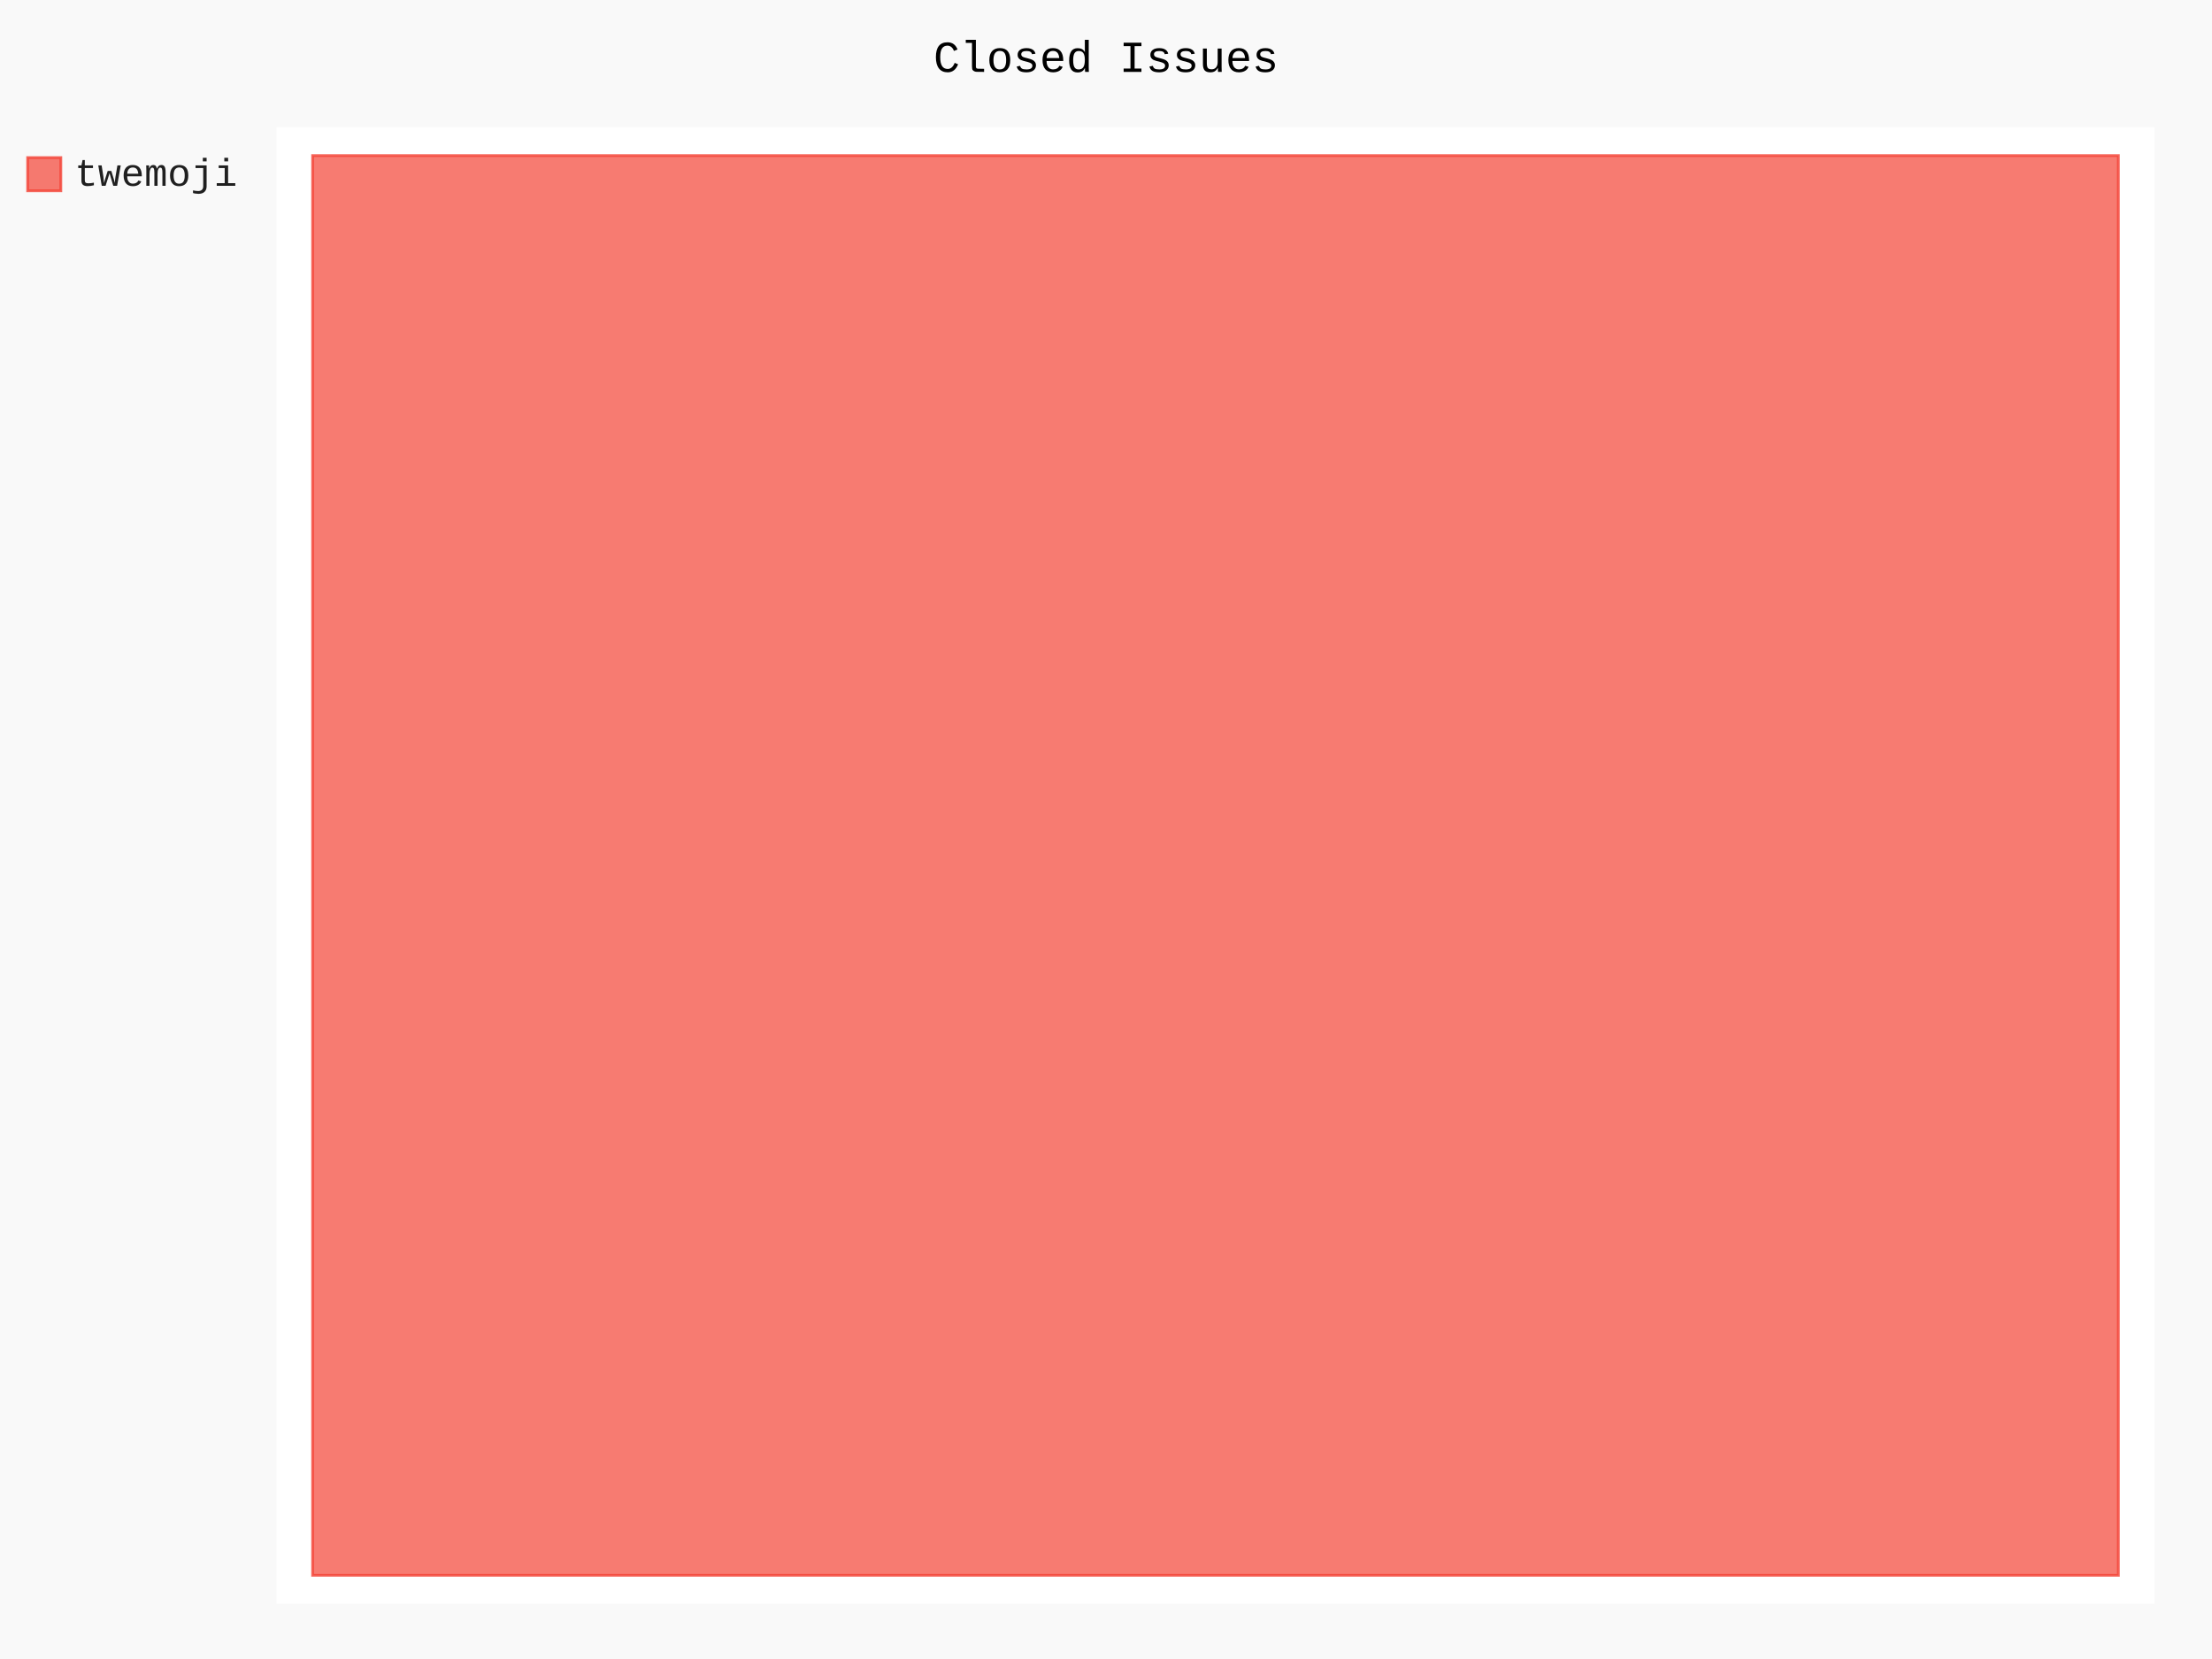
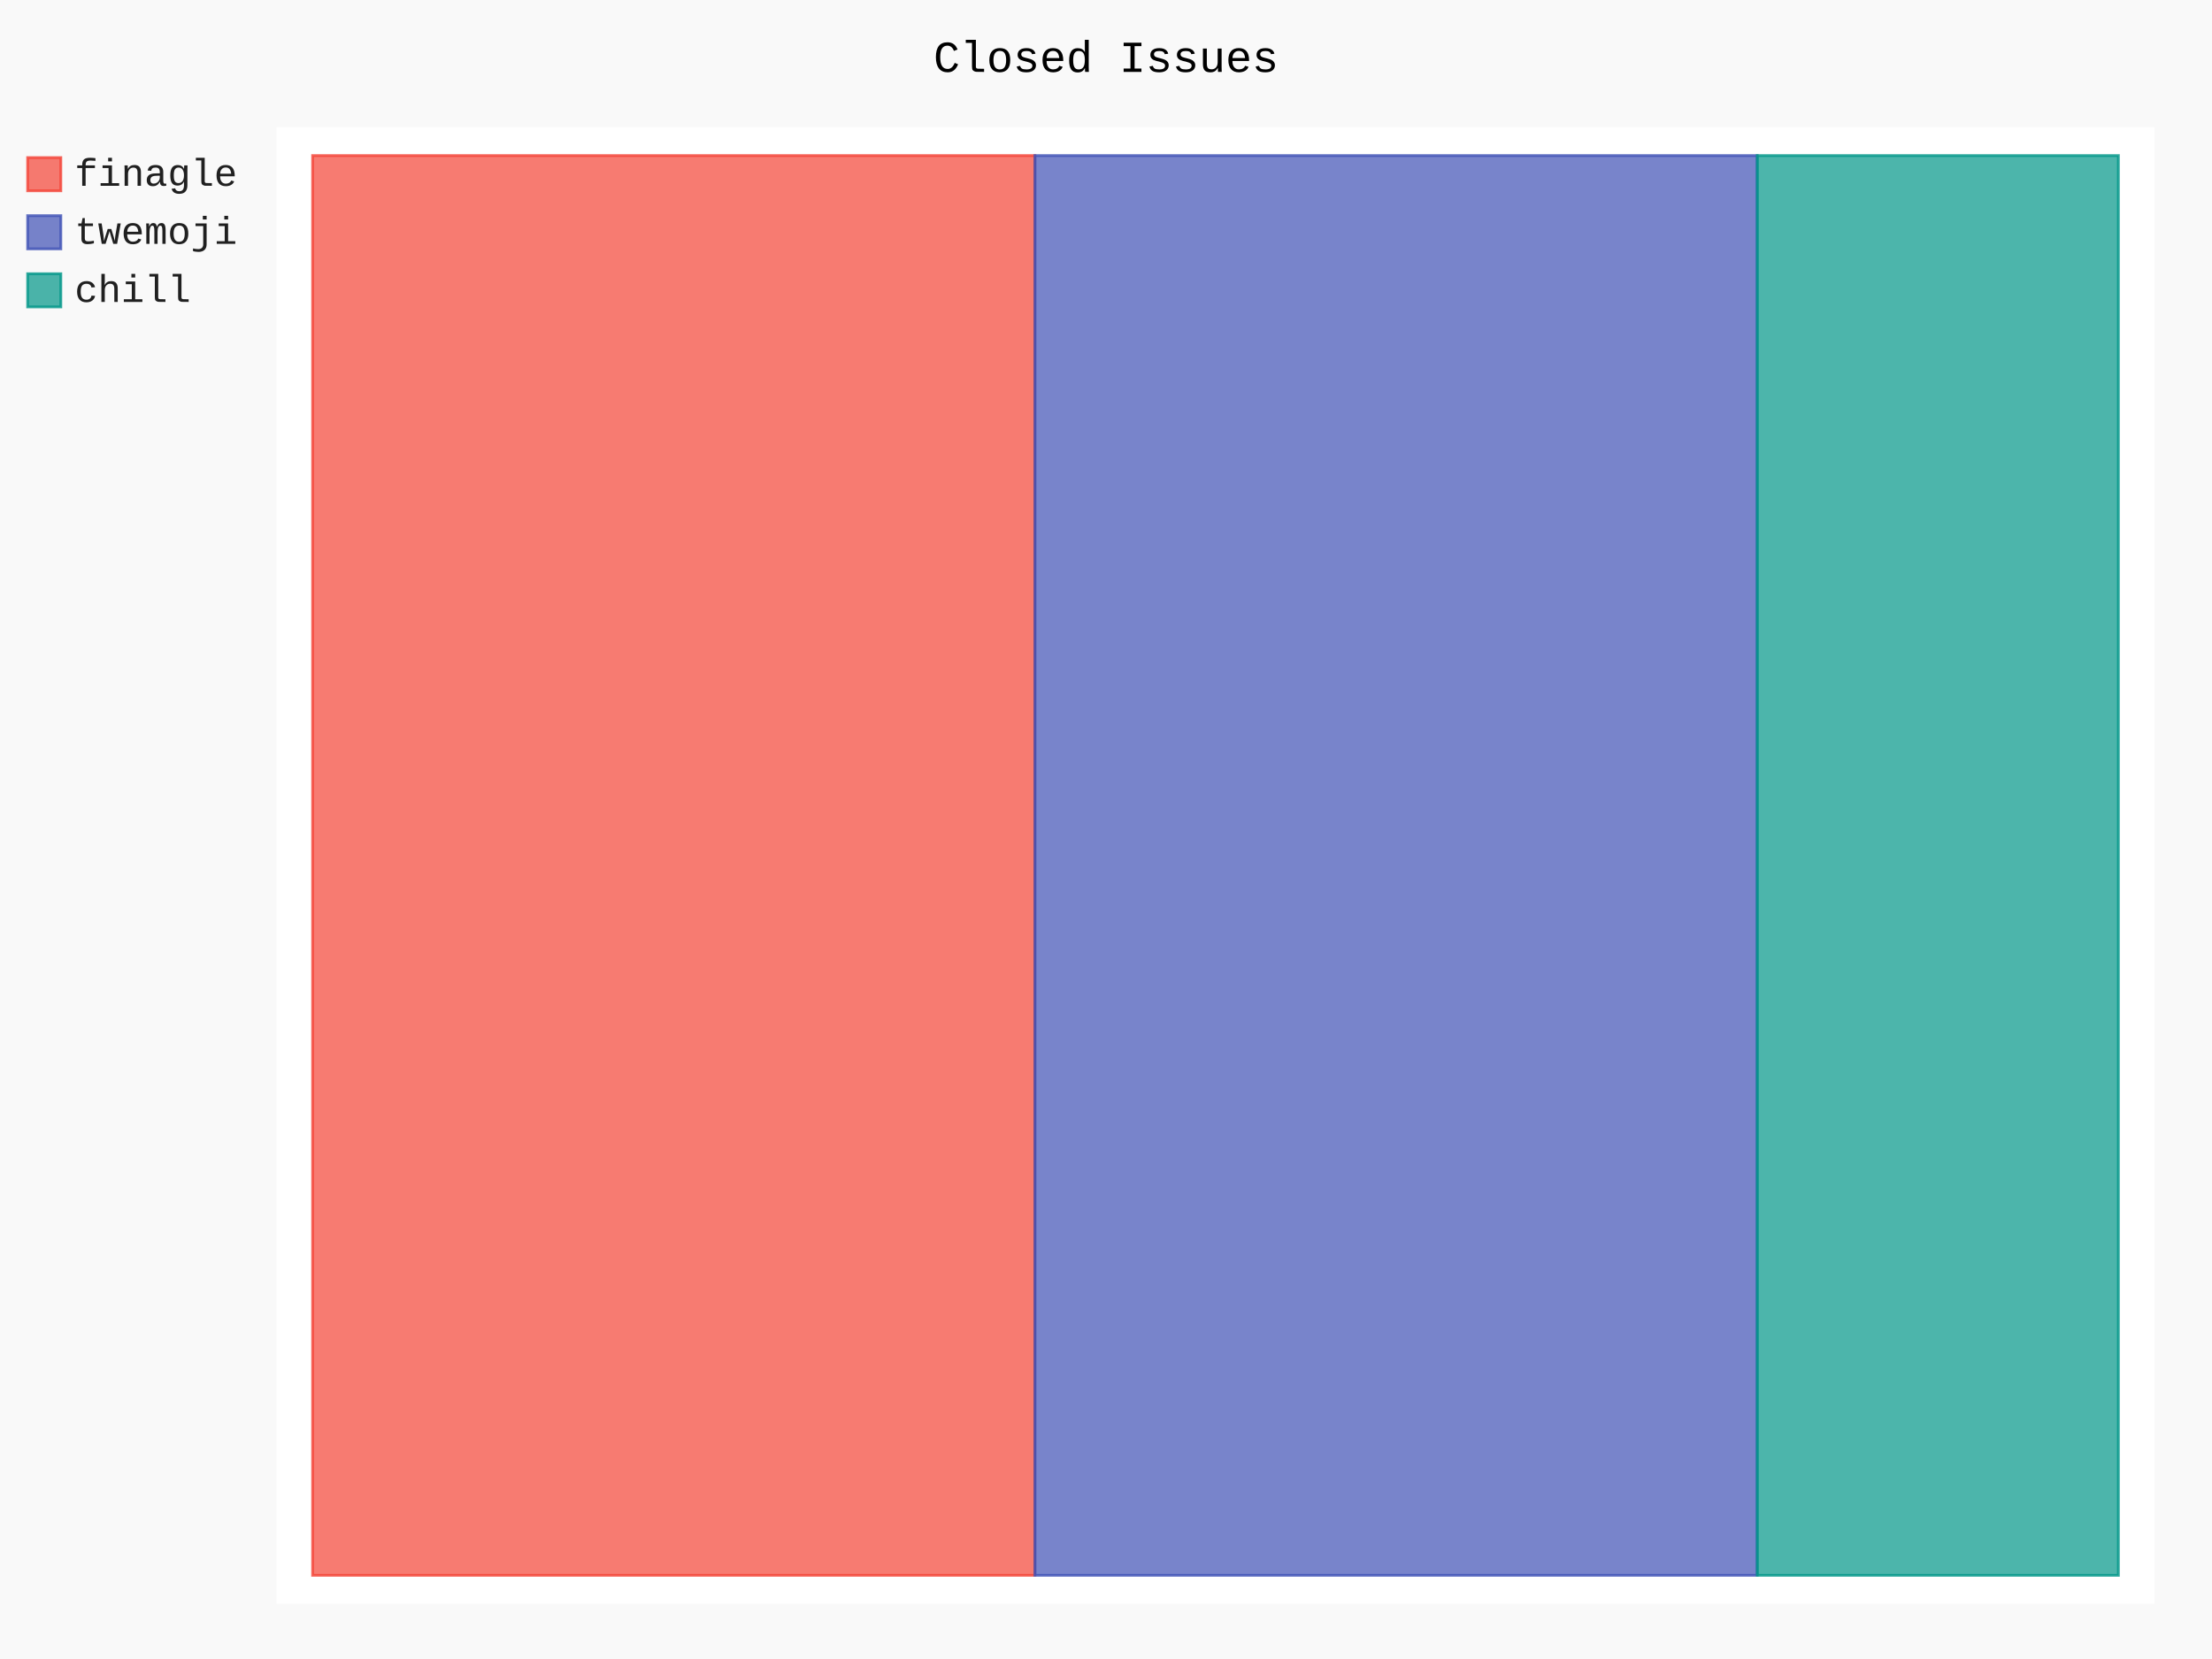
- <svg xmlns="http://www.w3.org/2000/svg" id="chart-ab8af801-643f-4b80-8b9f-6a49ca13522f" class="pygal-chart" viewBox="0 0 800 600">
+ <svg xmlns="http://www.w3.org/2000/svg" id="chart-bb3b00ea-09f2-4d09-92d4-e24c681af1ec" class="pygal-chart" viewBox="0 0 800 600">
  <defs>
-     <style type="text/css">#chart-ab8af801-643f-4b80-8b9f-6a49ca13522f{-webkit-user-select:none;-webkit-font-smoothing:antialiased;font-family:Consolas,"Liberation Mono",Menlo,Courier,monospace}#chart-ab8af801-643f-4b80-8b9f-6a49ca13522f .title{font-family:Consolas,"Liberation Mono",Menlo,Courier,monospace;font-size:16px}#chart-ab8af801-643f-4b80-8b9f-6a49ca13522f .legends .legend text{font-family:Consolas,"Liberation Mono",Menlo,Courier,monospace;font-size:14px}#chart-ab8af801-643f-4b80-8b9f-6a49ca13522f .axis text{font-family:Consolas,"Liberation Mono",Menlo,Courier,monospace;font-size:10px}#chart-ab8af801-643f-4b80-8b9f-6a49ca13522f .axis text.major{font-family:Consolas,"Liberation Mono",Menlo,Courier,monospace;font-size:10px}#chart-ab8af801-643f-4b80-8b9f-6a49ca13522f .text-overlay text.value{font-family:Consolas,"Liberation Mono",Menlo,Courier,monospace;font-size:16px}#chart-ab8af801-643f-4b80-8b9f-6a49ca13522f .text-overlay text.label{font-family:Consolas,"Liberation Mono",Menlo,Courier,monospace;font-size:10px}#chart-ab8af801-643f-4b80-8b9f-6a49ca13522f .tooltip{font-family:Consolas,"Liberation Mono",Menlo,Courier,monospace;font-size:14px}#chart-ab8af801-643f-4b80-8b9f-6a49ca13522f text.no_data{font-family:Consolas,"Liberation Mono",Menlo,Courier,monospace;font-size:64px}
- #chart-ab8af801-643f-4b80-8b9f-6a49ca13522f{background-color:rgba(249,249,249,1)}#chart-ab8af801-643f-4b80-8b9f-6a49ca13522f path,#chart-ab8af801-643f-4b80-8b9f-6a49ca13522f line,#chart-ab8af801-643f-4b80-8b9f-6a49ca13522f rect,#chart-ab8af801-643f-4b80-8b9f-6a49ca13522f circle{-webkit-transition:150ms;-moz-transition:150ms;transition:150ms}#chart-ab8af801-643f-4b80-8b9f-6a49ca13522f .graph &gt; .background{fill:rgba(249,249,249,1)}#chart-ab8af801-643f-4b80-8b9f-6a49ca13522f .plot &gt; .background{fill:rgba(255,255,255,1)}#chart-ab8af801-643f-4b80-8b9f-6a49ca13522f .graph{fill:rgba(0,0,0,.87)}#chart-ab8af801-643f-4b80-8b9f-6a49ca13522f text.no_data{fill:rgba(0,0,0,1)}#chart-ab8af801-643f-4b80-8b9f-6a49ca13522f .title{fill:rgba(0,0,0,1)}#chart-ab8af801-643f-4b80-8b9f-6a49ca13522f .legends .legend text{fill:rgba(0,0,0,.87)}#chart-ab8af801-643f-4b80-8b9f-6a49ca13522f .legends .legend:hover text{fill:rgba(0,0,0,1)}#chart-ab8af801-643f-4b80-8b9f-6a49ca13522f .axis .line{stroke:rgba(0,0,0,1)}#chart-ab8af801-643f-4b80-8b9f-6a49ca13522f .axis .guide.line{stroke:rgba(0,0,0,.54)}#chart-ab8af801-643f-4b80-8b9f-6a49ca13522f .axis .major.line{stroke:rgba(0,0,0,.87)}#chart-ab8af801-643f-4b80-8b9f-6a49ca13522f .axis text.major{fill:rgba(0,0,0,1)}#chart-ab8af801-643f-4b80-8b9f-6a49ca13522f .axis.y .guides:hover .guide.line,#chart-ab8af801-643f-4b80-8b9f-6a49ca13522f .line-graph .axis.x .guides:hover .guide.line,#chart-ab8af801-643f-4b80-8b9f-6a49ca13522f .stackedline-graph .axis.x .guides:hover .guide.line,#chart-ab8af801-643f-4b80-8b9f-6a49ca13522f .xy-graph .axis.x .guides:hover .guide.line{stroke:rgba(0,0,0,1)}#chart-ab8af801-643f-4b80-8b9f-6a49ca13522f .axis .guides:hover text{fill:rgba(0,0,0,1)}#chart-ab8af801-643f-4b80-8b9f-6a49ca13522f .reactive{fill-opacity:.7;stroke-opacity:.8;stroke-width:1}#chart-ab8af801-643f-4b80-8b9f-6a49ca13522f .ci{stroke:rgba(0,0,0,.87)}#chart-ab8af801-643f-4b80-8b9f-6a49ca13522f .reactive.active,#chart-ab8af801-643f-4b80-8b9f-6a49ca13522f .active .reactive{fill-opacity:.8;stroke-opacity:.9;stroke-width:4}#chart-ab8af801-643f-4b80-8b9f-6a49ca13522f .ci .reactive.active{stroke-width:1.5}#chart-ab8af801-643f-4b80-8b9f-6a49ca13522f .series text{fill:rgba(0,0,0,1)}#chart-ab8af801-643f-4b80-8b9f-6a49ca13522f .tooltip rect{fill:rgba(255,255,255,1);stroke:rgba(0,0,0,1);-webkit-transition:opacity 150ms;-moz-transition:opacity 150ms;transition:opacity 150ms}#chart-ab8af801-643f-4b80-8b9f-6a49ca13522f .tooltip .label{fill:rgba(0,0,0,.87)}#chart-ab8af801-643f-4b80-8b9f-6a49ca13522f .tooltip .label{fill:rgba(0,0,0,.87)}#chart-ab8af801-643f-4b80-8b9f-6a49ca13522f .tooltip .legend{font-size:.8em;fill:rgba(0,0,0,.54)}#chart-ab8af801-643f-4b80-8b9f-6a49ca13522f .tooltip .x_label{font-size:.6em;fill:rgba(0,0,0,1)}#chart-ab8af801-643f-4b80-8b9f-6a49ca13522f .tooltip .xlink{font-size:.5em;text-decoration:underline}#chart-ab8af801-643f-4b80-8b9f-6a49ca13522f .tooltip .value{font-size:1.5em}#chart-ab8af801-643f-4b80-8b9f-6a49ca13522f .bound{font-size:.5em}#chart-ab8af801-643f-4b80-8b9f-6a49ca13522f .max-value{font-size:.75em;fill:rgba(0,0,0,.54)}#chart-ab8af801-643f-4b80-8b9f-6a49ca13522f .map-element{fill:rgba(255,255,255,1);stroke:rgba(0,0,0,.54) !important}#chart-ab8af801-643f-4b80-8b9f-6a49ca13522f .map-element .reactive{fill-opacity:inherit;stroke-opacity:inherit}#chart-ab8af801-643f-4b80-8b9f-6a49ca13522f .color-0,#chart-ab8af801-643f-4b80-8b9f-6a49ca13522f .color-0 a:visited{stroke:#F44336;fill:#F44336}#chart-ab8af801-643f-4b80-8b9f-6a49ca13522f .text-overlay .color-0 text{fill:black}
- #chart-ab8af801-643f-4b80-8b9f-6a49ca13522f text.no_data{text-anchor:middle}#chart-ab8af801-643f-4b80-8b9f-6a49ca13522f .guide.line{fill:none}#chart-ab8af801-643f-4b80-8b9f-6a49ca13522f .centered{text-anchor:middle}#chart-ab8af801-643f-4b80-8b9f-6a49ca13522f .title{text-anchor:middle}#chart-ab8af801-643f-4b80-8b9f-6a49ca13522f .legends .legend text{fill-opacity:1}#chart-ab8af801-643f-4b80-8b9f-6a49ca13522f .axis.x text{text-anchor:middle}#chart-ab8af801-643f-4b80-8b9f-6a49ca13522f .axis.x:not(.web) text[transform]{text-anchor:start}#chart-ab8af801-643f-4b80-8b9f-6a49ca13522f .axis.x:not(.web) text[transform].backwards{text-anchor:end}#chart-ab8af801-643f-4b80-8b9f-6a49ca13522f .axis.y text{text-anchor:end}#chart-ab8af801-643f-4b80-8b9f-6a49ca13522f .axis.y text[transform].backwards{text-anchor:start}#chart-ab8af801-643f-4b80-8b9f-6a49ca13522f .axis.y2 text{text-anchor:start}#chart-ab8af801-643f-4b80-8b9f-6a49ca13522f .axis.y2 text[transform].backwards{text-anchor:end}#chart-ab8af801-643f-4b80-8b9f-6a49ca13522f .axis .guide.line{stroke-dasharray:4,4;stroke:black}#chart-ab8af801-643f-4b80-8b9f-6a49ca13522f .axis .major.guide.line{stroke-dasharray:6,6;stroke:black}#chart-ab8af801-643f-4b80-8b9f-6a49ca13522f .horizontal .axis.y .guide.line,#chart-ab8af801-643f-4b80-8b9f-6a49ca13522f .horizontal .axis.y2 .guide.line,#chart-ab8af801-643f-4b80-8b9f-6a49ca13522f .vertical .axis.x .guide.line{opacity:0}#chart-ab8af801-643f-4b80-8b9f-6a49ca13522f .horizontal .axis.always_show .guide.line,#chart-ab8af801-643f-4b80-8b9f-6a49ca13522f .vertical .axis.always_show .guide.line{opacity:1 !important}#chart-ab8af801-643f-4b80-8b9f-6a49ca13522f .axis.y .guides:hover .guide.line,#chart-ab8af801-643f-4b80-8b9f-6a49ca13522f .axis.y2 .guides:hover .guide.line,#chart-ab8af801-643f-4b80-8b9f-6a49ca13522f .axis.x .guides:hover .guide.line{opacity:1}#chart-ab8af801-643f-4b80-8b9f-6a49ca13522f .axis .guides:hover text{opacity:1}#chart-ab8af801-643f-4b80-8b9f-6a49ca13522f .nofill{fill:none}#chart-ab8af801-643f-4b80-8b9f-6a49ca13522f .subtle-fill{fill-opacity:.2}#chart-ab8af801-643f-4b80-8b9f-6a49ca13522f .dot{stroke-width:1px;fill-opacity:1;stroke-opacity:1}#chart-ab8af801-643f-4b80-8b9f-6a49ca13522f .dot.active{stroke-width:5px}#chart-ab8af801-643f-4b80-8b9f-6a49ca13522f .dot.negative{fill:transparent}#chart-ab8af801-643f-4b80-8b9f-6a49ca13522f text,#chart-ab8af801-643f-4b80-8b9f-6a49ca13522f tspan{stroke:none !important}#chart-ab8af801-643f-4b80-8b9f-6a49ca13522f .series text.active{opacity:1}#chart-ab8af801-643f-4b80-8b9f-6a49ca13522f .tooltip rect{fill-opacity:.95;stroke-width:.5}#chart-ab8af801-643f-4b80-8b9f-6a49ca13522f .tooltip text{fill-opacity:1}#chart-ab8af801-643f-4b80-8b9f-6a49ca13522f .showable{visibility:hidden}#chart-ab8af801-643f-4b80-8b9f-6a49ca13522f .showable.shown{visibility:visible}#chart-ab8af801-643f-4b80-8b9f-6a49ca13522f .gauge-background{fill:rgba(229,229,229,1);stroke:none}#chart-ab8af801-643f-4b80-8b9f-6a49ca13522f .bg-lines{stroke:rgba(249,249,249,1);stroke-width:2px}</style>
+     <style type="text/css">#chart-bb3b00ea-09f2-4d09-92d4-e24c681af1ec{-webkit-user-select:none;-webkit-font-smoothing:antialiased;font-family:Consolas,"Liberation Mono",Menlo,Courier,monospace}#chart-bb3b00ea-09f2-4d09-92d4-e24c681af1ec .title{font-family:Consolas,"Liberation Mono",Menlo,Courier,monospace;font-size:16px}#chart-bb3b00ea-09f2-4d09-92d4-e24c681af1ec .legends .legend text{font-family:Consolas,"Liberation Mono",Menlo,Courier,monospace;font-size:14px}#chart-bb3b00ea-09f2-4d09-92d4-e24c681af1ec .axis text{font-family:Consolas,"Liberation Mono",Menlo,Courier,monospace;font-size:10px}#chart-bb3b00ea-09f2-4d09-92d4-e24c681af1ec .axis text.major{font-family:Consolas,"Liberation Mono",Menlo,Courier,monospace;font-size:10px}#chart-bb3b00ea-09f2-4d09-92d4-e24c681af1ec .text-overlay text.value{font-family:Consolas,"Liberation Mono",Menlo,Courier,monospace;font-size:16px}#chart-bb3b00ea-09f2-4d09-92d4-e24c681af1ec .text-overlay text.label{font-family:Consolas,"Liberation Mono",Menlo,Courier,monospace;font-size:10px}#chart-bb3b00ea-09f2-4d09-92d4-e24c681af1ec .tooltip{font-family:Consolas,"Liberation Mono",Menlo,Courier,monospace;font-size:14px}#chart-bb3b00ea-09f2-4d09-92d4-e24c681af1ec text.no_data{font-family:Consolas,"Liberation Mono",Menlo,Courier,monospace;font-size:64px}
+ #chart-bb3b00ea-09f2-4d09-92d4-e24c681af1ec{background-color:rgba(249,249,249,1)}#chart-bb3b00ea-09f2-4d09-92d4-e24c681af1ec path,#chart-bb3b00ea-09f2-4d09-92d4-e24c681af1ec line,#chart-bb3b00ea-09f2-4d09-92d4-e24c681af1ec rect,#chart-bb3b00ea-09f2-4d09-92d4-e24c681af1ec circle{-webkit-transition:150ms;-moz-transition:150ms;transition:150ms}#chart-bb3b00ea-09f2-4d09-92d4-e24c681af1ec .graph &gt; .background{fill:rgba(249,249,249,1)}#chart-bb3b00ea-09f2-4d09-92d4-e24c681af1ec .plot &gt; .background{fill:rgba(255,255,255,1)}#chart-bb3b00ea-09f2-4d09-92d4-e24c681af1ec .graph{fill:rgba(0,0,0,.87)}#chart-bb3b00ea-09f2-4d09-92d4-e24c681af1ec text.no_data{fill:rgba(0,0,0,1)}#chart-bb3b00ea-09f2-4d09-92d4-e24c681af1ec .title{fill:rgba(0,0,0,1)}#chart-bb3b00ea-09f2-4d09-92d4-e24c681af1ec .legends .legend text{fill:rgba(0,0,0,.87)}#chart-bb3b00ea-09f2-4d09-92d4-e24c681af1ec .legends .legend:hover text{fill:rgba(0,0,0,1)}#chart-bb3b00ea-09f2-4d09-92d4-e24c681af1ec .axis .line{stroke:rgba(0,0,0,1)}#chart-bb3b00ea-09f2-4d09-92d4-e24c681af1ec .axis .guide.line{stroke:rgba(0,0,0,.54)}#chart-bb3b00ea-09f2-4d09-92d4-e24c681af1ec .axis .major.line{stroke:rgba(0,0,0,.87)}#chart-bb3b00ea-09f2-4d09-92d4-e24c681af1ec .axis text.major{fill:rgba(0,0,0,1)}#chart-bb3b00ea-09f2-4d09-92d4-e24c681af1ec .axis.y .guides:hover .guide.line,#chart-bb3b00ea-09f2-4d09-92d4-e24c681af1ec .line-graph .axis.x .guides:hover .guide.line,#chart-bb3b00ea-09f2-4d09-92d4-e24c681af1ec .stackedline-graph .axis.x .guides:hover .guide.line,#chart-bb3b00ea-09f2-4d09-92d4-e24c681af1ec .xy-graph .axis.x .guides:hover .guide.line{stroke:rgba(0,0,0,1)}#chart-bb3b00ea-09f2-4d09-92d4-e24c681af1ec .axis .guides:hover text{fill:rgba(0,0,0,1)}#chart-bb3b00ea-09f2-4d09-92d4-e24c681af1ec .reactive{fill-opacity:.7;stroke-opacity:.8;stroke-width:1}#chart-bb3b00ea-09f2-4d09-92d4-e24c681af1ec .ci{stroke:rgba(0,0,0,.87)}#chart-bb3b00ea-09f2-4d09-92d4-e24c681af1ec .reactive.active,#chart-bb3b00ea-09f2-4d09-92d4-e24c681af1ec .active .reactive{fill-opacity:.8;stroke-opacity:.9;stroke-width:4}#chart-bb3b00ea-09f2-4d09-92d4-e24c681af1ec .ci .reactive.active{stroke-width:1.5}#chart-bb3b00ea-09f2-4d09-92d4-e24c681af1ec .series text{fill:rgba(0,0,0,1)}#chart-bb3b00ea-09f2-4d09-92d4-e24c681af1ec .tooltip rect{fill:rgba(255,255,255,1);stroke:rgba(0,0,0,1);-webkit-transition:opacity 150ms;-moz-transition:opacity 150ms;transition:opacity 150ms}#chart-bb3b00ea-09f2-4d09-92d4-e24c681af1ec .tooltip .label{fill:rgba(0,0,0,.87)}#chart-bb3b00ea-09f2-4d09-92d4-e24c681af1ec .tooltip .label{fill:rgba(0,0,0,.87)}#chart-bb3b00ea-09f2-4d09-92d4-e24c681af1ec .tooltip .legend{font-size:.8em;fill:rgba(0,0,0,.54)}#chart-bb3b00ea-09f2-4d09-92d4-e24c681af1ec .tooltip .x_label{font-size:.6em;fill:rgba(0,0,0,1)}#chart-bb3b00ea-09f2-4d09-92d4-e24c681af1ec .tooltip .xlink{font-size:.5em;text-decoration:underline}#chart-bb3b00ea-09f2-4d09-92d4-e24c681af1ec .tooltip .value{font-size:1.5em}#chart-bb3b00ea-09f2-4d09-92d4-e24c681af1ec .bound{font-size:.5em}#chart-bb3b00ea-09f2-4d09-92d4-e24c681af1ec .max-value{font-size:.75em;fill:rgba(0,0,0,.54)}#chart-bb3b00ea-09f2-4d09-92d4-e24c681af1ec .map-element{fill:rgba(255,255,255,1);stroke:rgba(0,0,0,.54) !important}#chart-bb3b00ea-09f2-4d09-92d4-e24c681af1ec .map-element .reactive{fill-opacity:inherit;stroke-opacity:inherit}#chart-bb3b00ea-09f2-4d09-92d4-e24c681af1ec .color-0,#chart-bb3b00ea-09f2-4d09-92d4-e24c681af1ec .color-0 a:visited{stroke:#F44336;fill:#F44336}#chart-bb3b00ea-09f2-4d09-92d4-e24c681af1ec .color-1,#chart-bb3b00ea-09f2-4d09-92d4-e24c681af1ec .color-1 a:visited{stroke:#3F51B5;fill:#3F51B5}#chart-bb3b00ea-09f2-4d09-92d4-e24c681af1ec .color-2,#chart-bb3b00ea-09f2-4d09-92d4-e24c681af1ec .color-2 a:visited{stroke:#009688;fill:#009688}#chart-bb3b00ea-09f2-4d09-92d4-e24c681af1ec .text-overlay .color-0 text{fill:black}#chart-bb3b00ea-09f2-4d09-92d4-e24c681af1ec .text-overlay .color-1 text{fill:black}#chart-bb3b00ea-09f2-4d09-92d4-e24c681af1ec .text-overlay .color-2 text{fill:black}
+ #chart-bb3b00ea-09f2-4d09-92d4-e24c681af1ec text.no_data{text-anchor:middle}#chart-bb3b00ea-09f2-4d09-92d4-e24c681af1ec .guide.line{fill:none}#chart-bb3b00ea-09f2-4d09-92d4-e24c681af1ec .centered{text-anchor:middle}#chart-bb3b00ea-09f2-4d09-92d4-e24c681af1ec .title{text-anchor:middle}#chart-bb3b00ea-09f2-4d09-92d4-e24c681af1ec .legends .legend text{fill-opacity:1}#chart-bb3b00ea-09f2-4d09-92d4-e24c681af1ec .axis.x text{text-anchor:middle}#chart-bb3b00ea-09f2-4d09-92d4-e24c681af1ec .axis.x:not(.web) text[transform]{text-anchor:start}#chart-bb3b00ea-09f2-4d09-92d4-e24c681af1ec .axis.x:not(.web) text[transform].backwards{text-anchor:end}#chart-bb3b00ea-09f2-4d09-92d4-e24c681af1ec .axis.y text{text-anchor:end}#chart-bb3b00ea-09f2-4d09-92d4-e24c681af1ec .axis.y text[transform].backwards{text-anchor:start}#chart-bb3b00ea-09f2-4d09-92d4-e24c681af1ec .axis.y2 text{text-anchor:start}#chart-bb3b00ea-09f2-4d09-92d4-e24c681af1ec .axis.y2 text[transform].backwards{text-anchor:end}#chart-bb3b00ea-09f2-4d09-92d4-e24c681af1ec .axis .guide.line{stroke-dasharray:4,4;stroke:black}#chart-bb3b00ea-09f2-4d09-92d4-e24c681af1ec .axis .major.guide.line{stroke-dasharray:6,6;stroke:black}#chart-bb3b00ea-09f2-4d09-92d4-e24c681af1ec .horizontal .axis.y .guide.line,#chart-bb3b00ea-09f2-4d09-92d4-e24c681af1ec .horizontal .axis.y2 .guide.line,#chart-bb3b00ea-09f2-4d09-92d4-e24c681af1ec .vertical .axis.x .guide.line{opacity:0}#chart-bb3b00ea-09f2-4d09-92d4-e24c681af1ec .horizontal .axis.always_show .guide.line,#chart-bb3b00ea-09f2-4d09-92d4-e24c681af1ec .vertical .axis.always_show .guide.line{opacity:1 !important}#chart-bb3b00ea-09f2-4d09-92d4-e24c681af1ec .axis.y .guides:hover .guide.line,#chart-bb3b00ea-09f2-4d09-92d4-e24c681af1ec .axis.y2 .guides:hover .guide.line,#chart-bb3b00ea-09f2-4d09-92d4-e24c681af1ec .axis.x .guides:hover .guide.line{opacity:1}#chart-bb3b00ea-09f2-4d09-92d4-e24c681af1ec .axis .guides:hover text{opacity:1}#chart-bb3b00ea-09f2-4d09-92d4-e24c681af1ec .nofill{fill:none}#chart-bb3b00ea-09f2-4d09-92d4-e24c681af1ec .subtle-fill{fill-opacity:.2}#chart-bb3b00ea-09f2-4d09-92d4-e24c681af1ec .dot{stroke-width:1px;fill-opacity:1;stroke-opacity:1}#chart-bb3b00ea-09f2-4d09-92d4-e24c681af1ec .dot.active{stroke-width:5px}#chart-bb3b00ea-09f2-4d09-92d4-e24c681af1ec .dot.negative{fill:transparent}#chart-bb3b00ea-09f2-4d09-92d4-e24c681af1ec text,#chart-bb3b00ea-09f2-4d09-92d4-e24c681af1ec tspan{stroke:none !important}#chart-bb3b00ea-09f2-4d09-92d4-e24c681af1ec .series text.active{opacity:1}#chart-bb3b00ea-09f2-4d09-92d4-e24c681af1ec .tooltip rect{fill-opacity:.95;stroke-width:.5}#chart-bb3b00ea-09f2-4d09-92d4-e24c681af1ec .tooltip text{fill-opacity:1}#chart-bb3b00ea-09f2-4d09-92d4-e24c681af1ec .showable{visibility:hidden}#chart-bb3b00ea-09f2-4d09-92d4-e24c681af1ec .showable.shown{visibility:visible}#chart-bb3b00ea-09f2-4d09-92d4-e24c681af1ec .gauge-background{fill:rgba(229,229,229,1);stroke:none}#chart-bb3b00ea-09f2-4d09-92d4-e24c681af1ec .bg-lines{stroke:rgba(249,249,249,1);stroke-width:2px}</style>
  </defs>
  <g class="graph treemap-graph vertical">
    <rect x="0" y="0" width="800" height="600" class="background" />
    <g transform="translate(100, 46)" class="plot">
      <rect x="0" y="0" width="679.2" height="534" class="background" />
      <g class="series serie-0 color-0">
        <g class="rects">
          <g class="rect">
-             <rect x="13.062" y="10.269" width="653.077" height="513.462" class="rect reactive tooltip-trigger" />
+             <rect x="13.062" y="10.269" width="261.231" height="513.462" class="rect reactive tooltip-trigger" />
+           </g>
+         </g>
+       </g>
+       <g class="series serie-1 color-1">
+         <g class="rects">
+           <g class="rect">
+             <rect x="274.292" y="10.269" width="261.231" height="513.462" class="rect reactive tooltip-trigger" />
+           </g>
+         </g>
+       </g>
+       <g class="series serie-2 color-2">
+         <g class="rects">
+           <g class="rect">
+             <rect x="535.523" y="10.269" width="130.615" height="513.462" class="rect reactive tooltip-trigger" />
          </g>
        </g>
      </g>
    </g>
    <g class="titles">
      <text x="400.0" y="26" class="title plot_title">Closed Issues</text>
    </g>
    <g transform="translate(100, 46)" class="plot overlay">
      <g class="series serie-0 color-0" />
+       <g class="series serie-1 color-1" />
+       <g class="series serie-2 color-2" />
    </g>
    <g transform="translate(100, 46)" class="plot text-overlay">
      <g class="series serie-0 color-0" />
+       <g class="series serie-1 color-1" />
+       <g class="series serie-2 color-2" />
    </g>
    <g transform="translate(100, 46)" class="plot tooltip-overlay">
      <g transform="translate(0 0)" style="opacity: 0" class="tooltip">
        <rect rx="0" ry="0" width="0" height="0" class="tooltip-box" />
        <g class="text" />
      </g>
    </g>
    <g transform="translate(10, 56)" class="legends">
      <g id="activate-serie-0" class="legend reactive activate-serie">
        <rect x="0.0" y="1.0" width="12" height="12" class="color-0 reactive" />
-         <text x="17.0" y="11.2">twemoji</text>
+         <text x="17.0" y="11.2">finagle</text>
+       </g>
+       <g id="activate-serie-1" class="legend reactive activate-serie">
+         <rect x="0.0" y="22.0" width="12" height="12" class="color-1 reactive" />
+         <text x="17.0" y="32.2">twemoji</text>
+       </g>
+       <g id="activate-serie-2" class="legend reactive activate-serie">
+         <rect x="0.0" y="43.0" width="12" height="12" class="color-2 reactive" />
+         <text x="17.0" y="53.2">chill</text>
      </g>
    </g>
    <g transform="translate(790, 56)" class="legends" />
  </g>
</svg>
